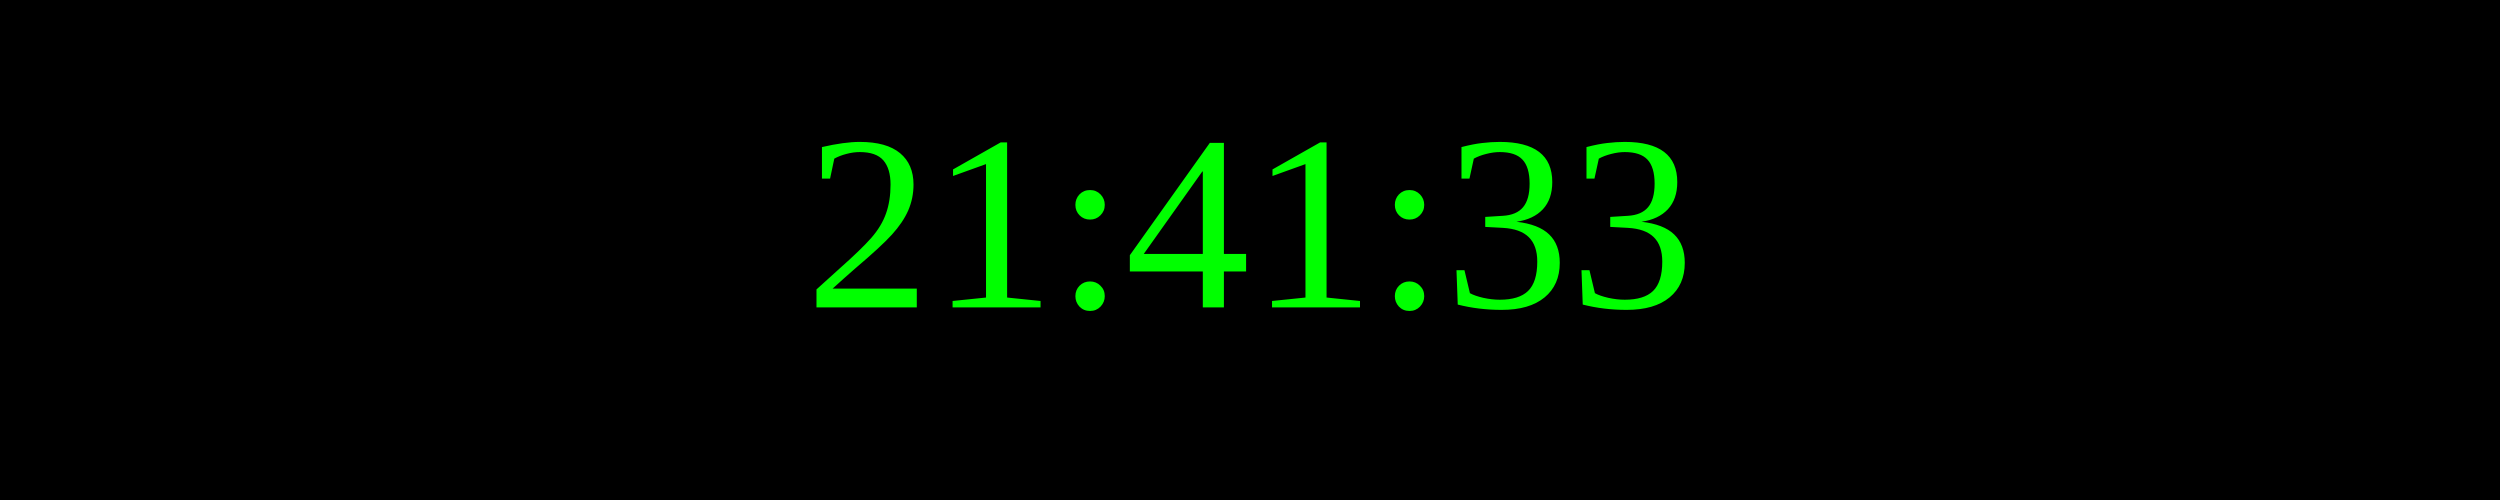
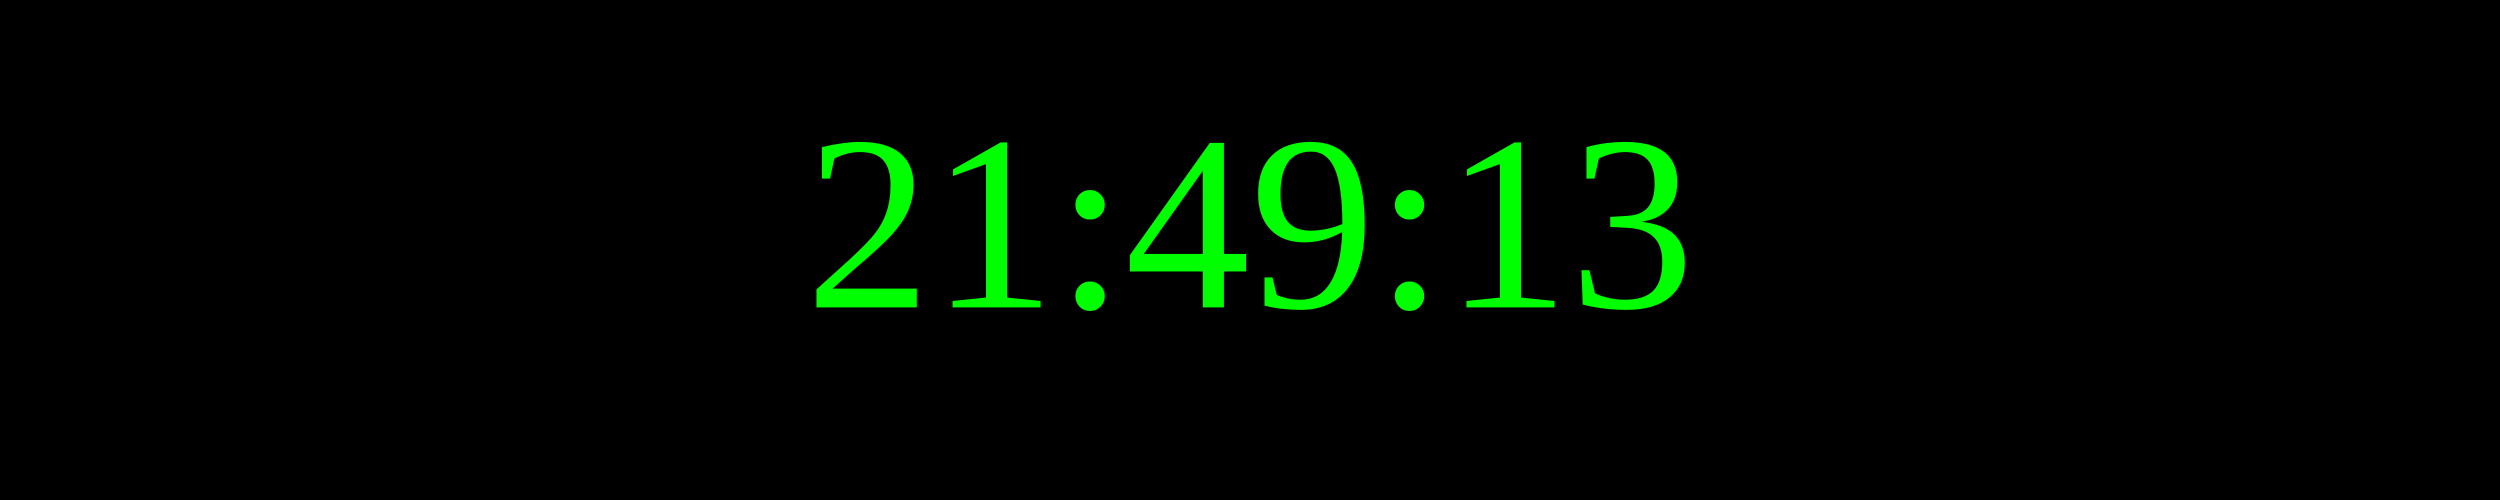
<svg xmlns="http://www.w3.org/2000/svg" width="250" height="50">
  <rect width="100%" height="100%" fill="black" />
  <text x="50%" y="50%" font-size="25" fill="lime" text-anchor="middle" dominant-baseline="middle">
- 21:41:33
+ 21:49:13
</text>
</svg>
